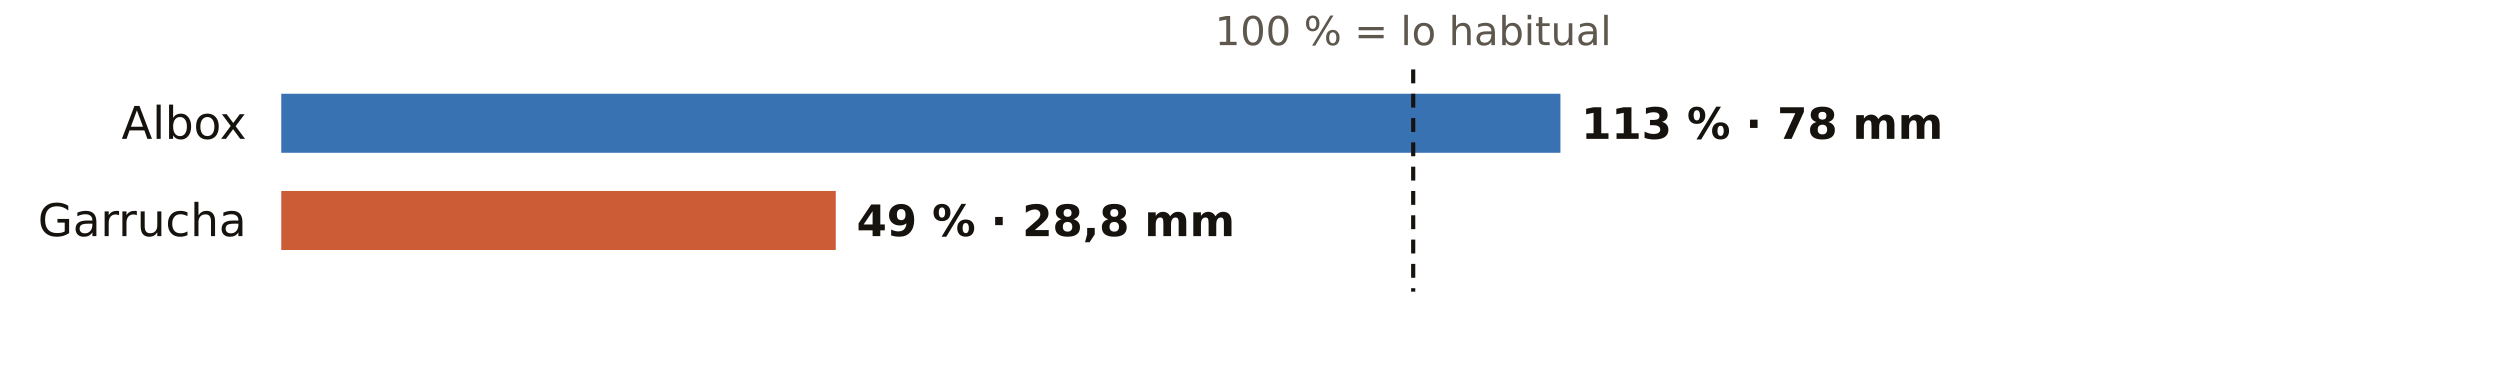
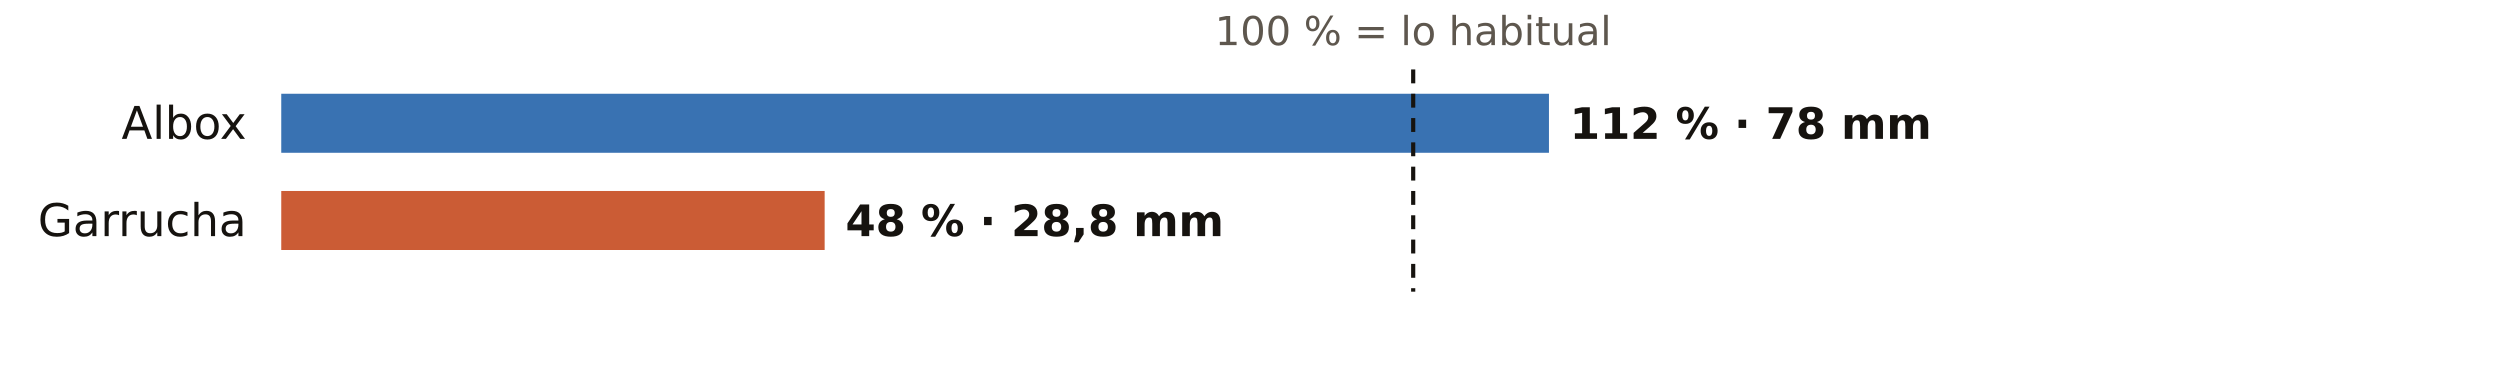
<svg xmlns="http://www.w3.org/2000/svg" viewBox="0 0 720 108" width="720" height="108" role="img" aria-label="El otoño en los pluviómetros de AEMET de Almería: % de lo habitual">
  <rect width="720" height="108" fill="#FFFFFF" />
  <text x="407.0" y="13.0" font-size="11.5" fill="#5E574E" text-anchor="middle" font-weight="400" font-family="Public Sans, DejaVu Sans, Arial, sans-serif">100 % = lo habitual</text>
  <text x="71.0" y="40.0" font-size="13" fill="#16130F" text-anchor="end" font-weight="500" font-family="Public Sans, DejaVu Sans, Arial, sans-serif">Albox</text>
-   <rect x="81" y="27" width="368.4" height="17" fill="#1F5FA8" opacity="0.88" />
-   <text x="455.4" y="40.0" font-size="12.5" fill="#16130F" text-anchor="start" font-weight="600" font-family="Public Sans, DejaVu Sans, Arial, sans-serif">113 % · 78 mm</text>
+   <rect x="81" y="27" width="365.1" height="17" fill="#1F5FA8" opacity="0.88" />
+   <text x="452.1" y="40.0" font-size="12.5" fill="#16130F" text-anchor="start" font-weight="600" font-family="Public Sans, DejaVu Sans, Arial, sans-serif">112 % · 78 mm</text>
  <text x="71.0" y="68.0" font-size="13" fill="#16130F" text-anchor="end" font-weight="500" font-family="Public Sans, DejaVu Sans, Arial, sans-serif">Garrucha</text>
-   <rect x="81" y="55" width="159.7" height="17" fill="#C4461A" opacity="0.88" />
-   <text x="246.7" y="68.0" font-size="12.5" fill="#16130F" text-anchor="start" font-weight="600" font-family="Public Sans, DejaVu Sans, Arial, sans-serif">49 % · 28,8 mm</text>
+   <rect x="81" y="55" width="156.5" height="17" fill="#C4461A" opacity="0.88" />
+   <text x="243.5" y="68.0" font-size="12.5" fill="#16130F" text-anchor="start" font-weight="600" font-family="Public Sans, DejaVu Sans, Arial, sans-serif">48 % · 28,8 mm</text>
  <line x1="407.0" x2="407.0" y1="20" y2="84" stroke="#16130F" stroke-width="1.2" stroke-dasharray="4 3" />
</svg>
